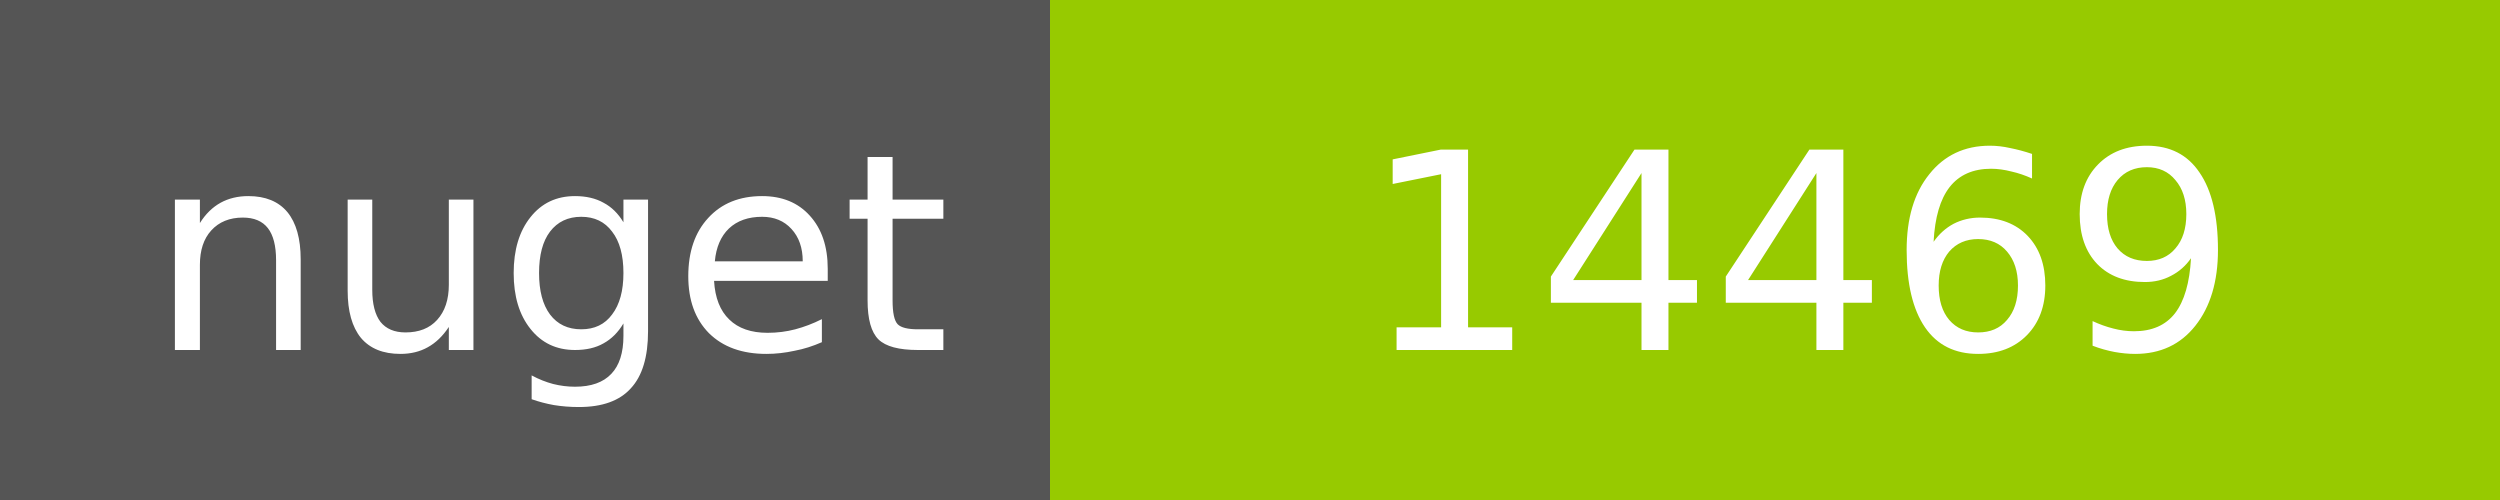
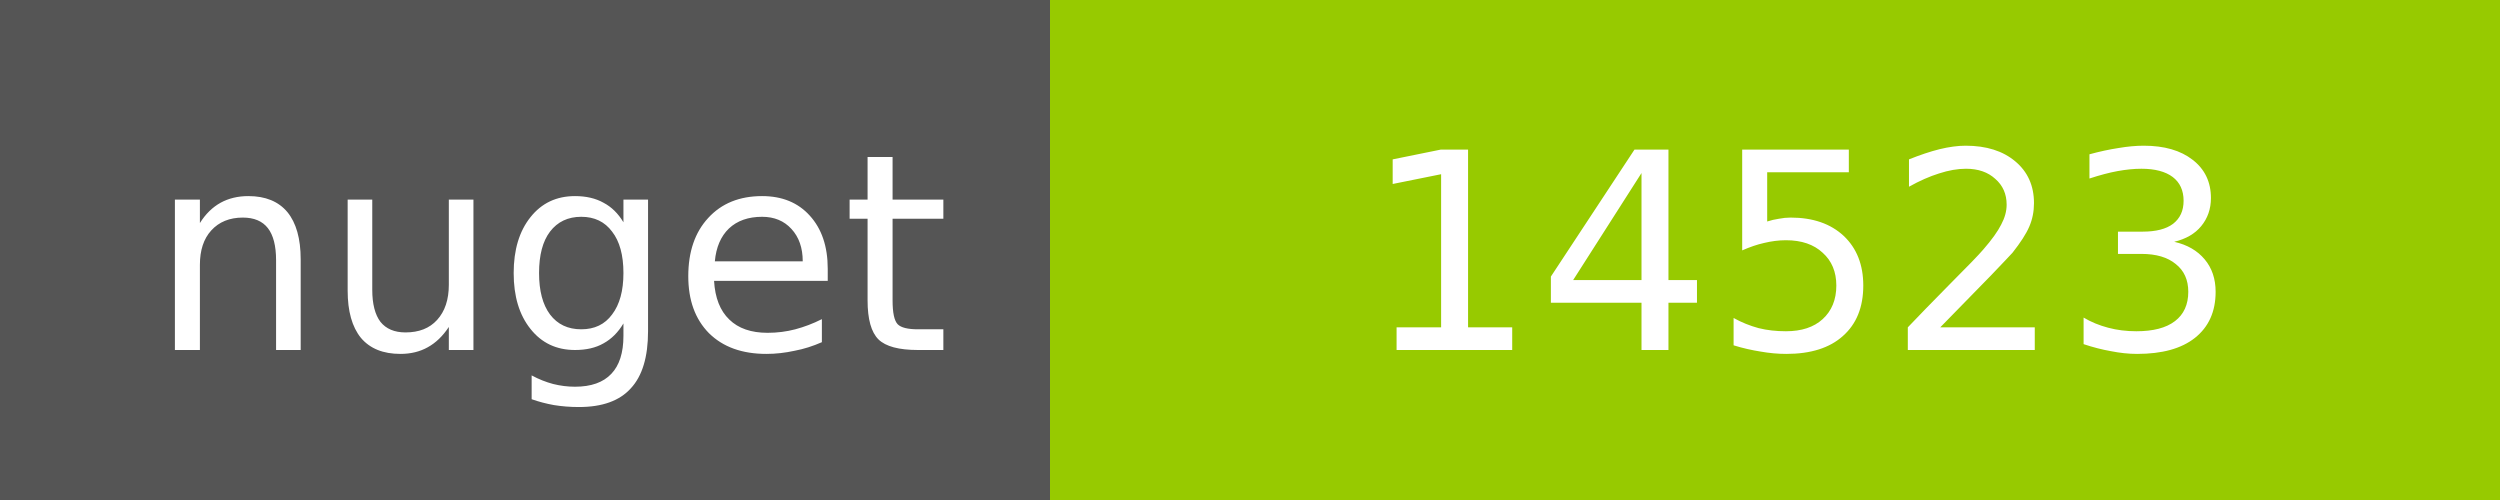
<svg xmlns="http://www.w3.org/2000/svg" width="100" height="20">
  <g shape-rendering="crispEdges">
    <path fill="#555" d="M0 0h42v20H0z" />
    <path fill="#97CA00" d="M42 0h58v20H42z" />
  </g>
  <g fill="#fff" text-anchor="middle" font-family="DejaVu Sans,Verdana,Geneva,sans-serif" font-size="11">
    <text x="22" y="14">nuget</text>
-     <text x="72" y="14">14469</text>
+     <text x="72" y="14">14523</text>
  </g>
</svg>
